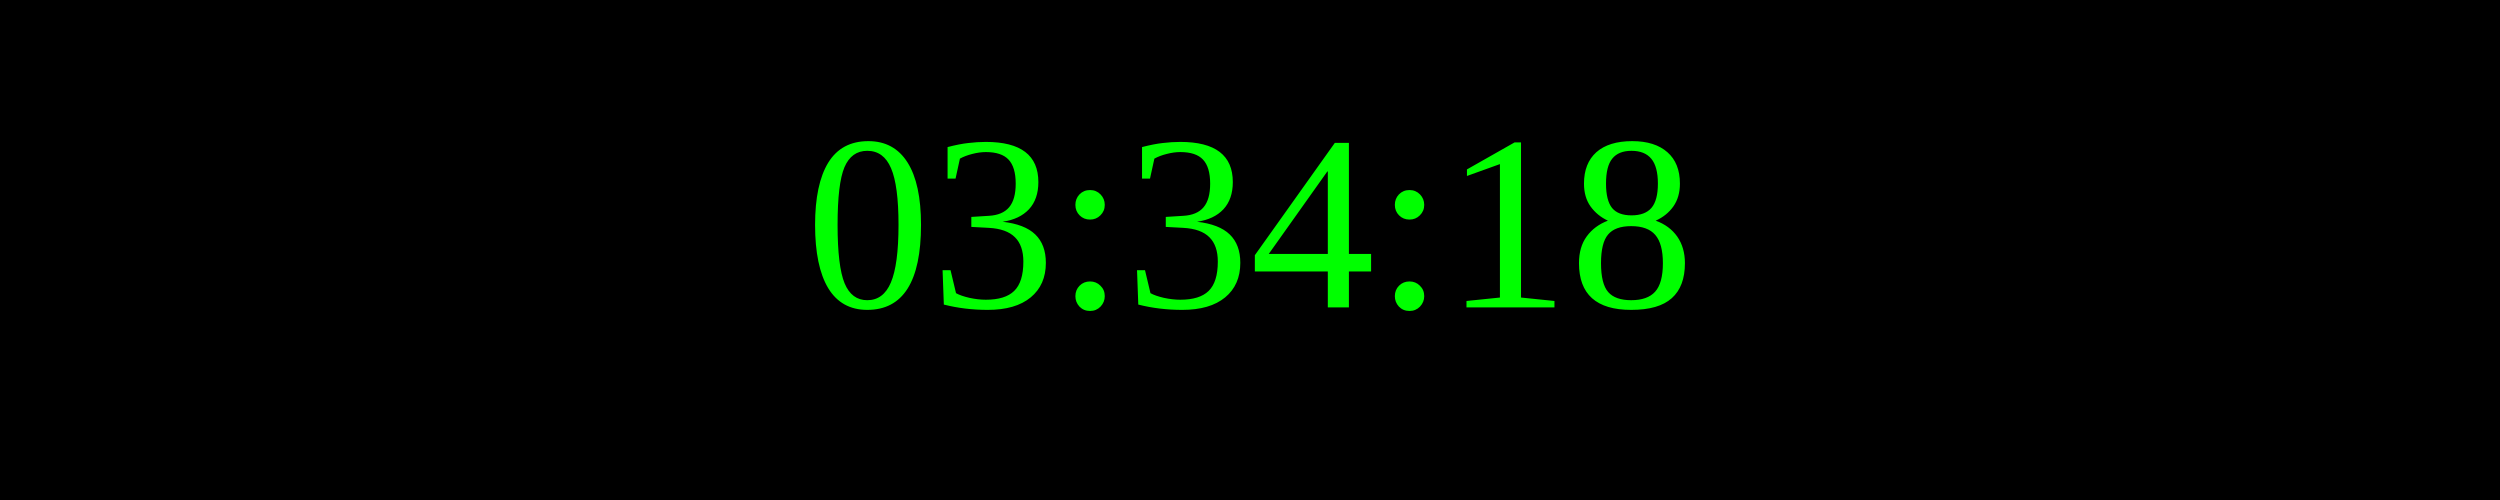
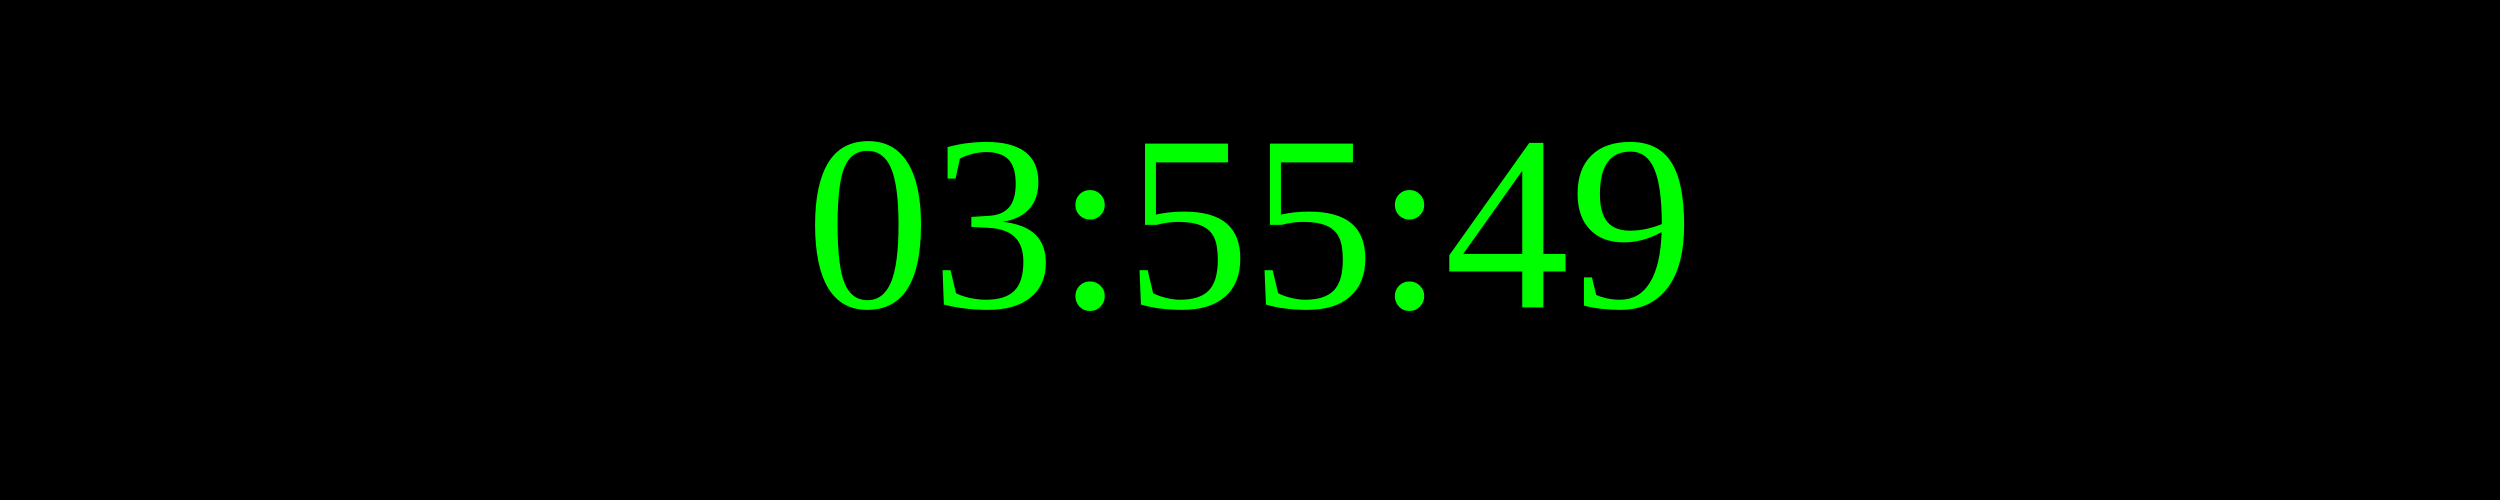
<svg xmlns="http://www.w3.org/2000/svg" width="250" height="50">
  <rect width="100%" height="100%" fill="black" />
  <text x="50%" y="50%" font-size="25" fill="lime" text-anchor="middle" dominant-baseline="middle">
- 03:34:18
+ 03:55:49
</text>
</svg>
